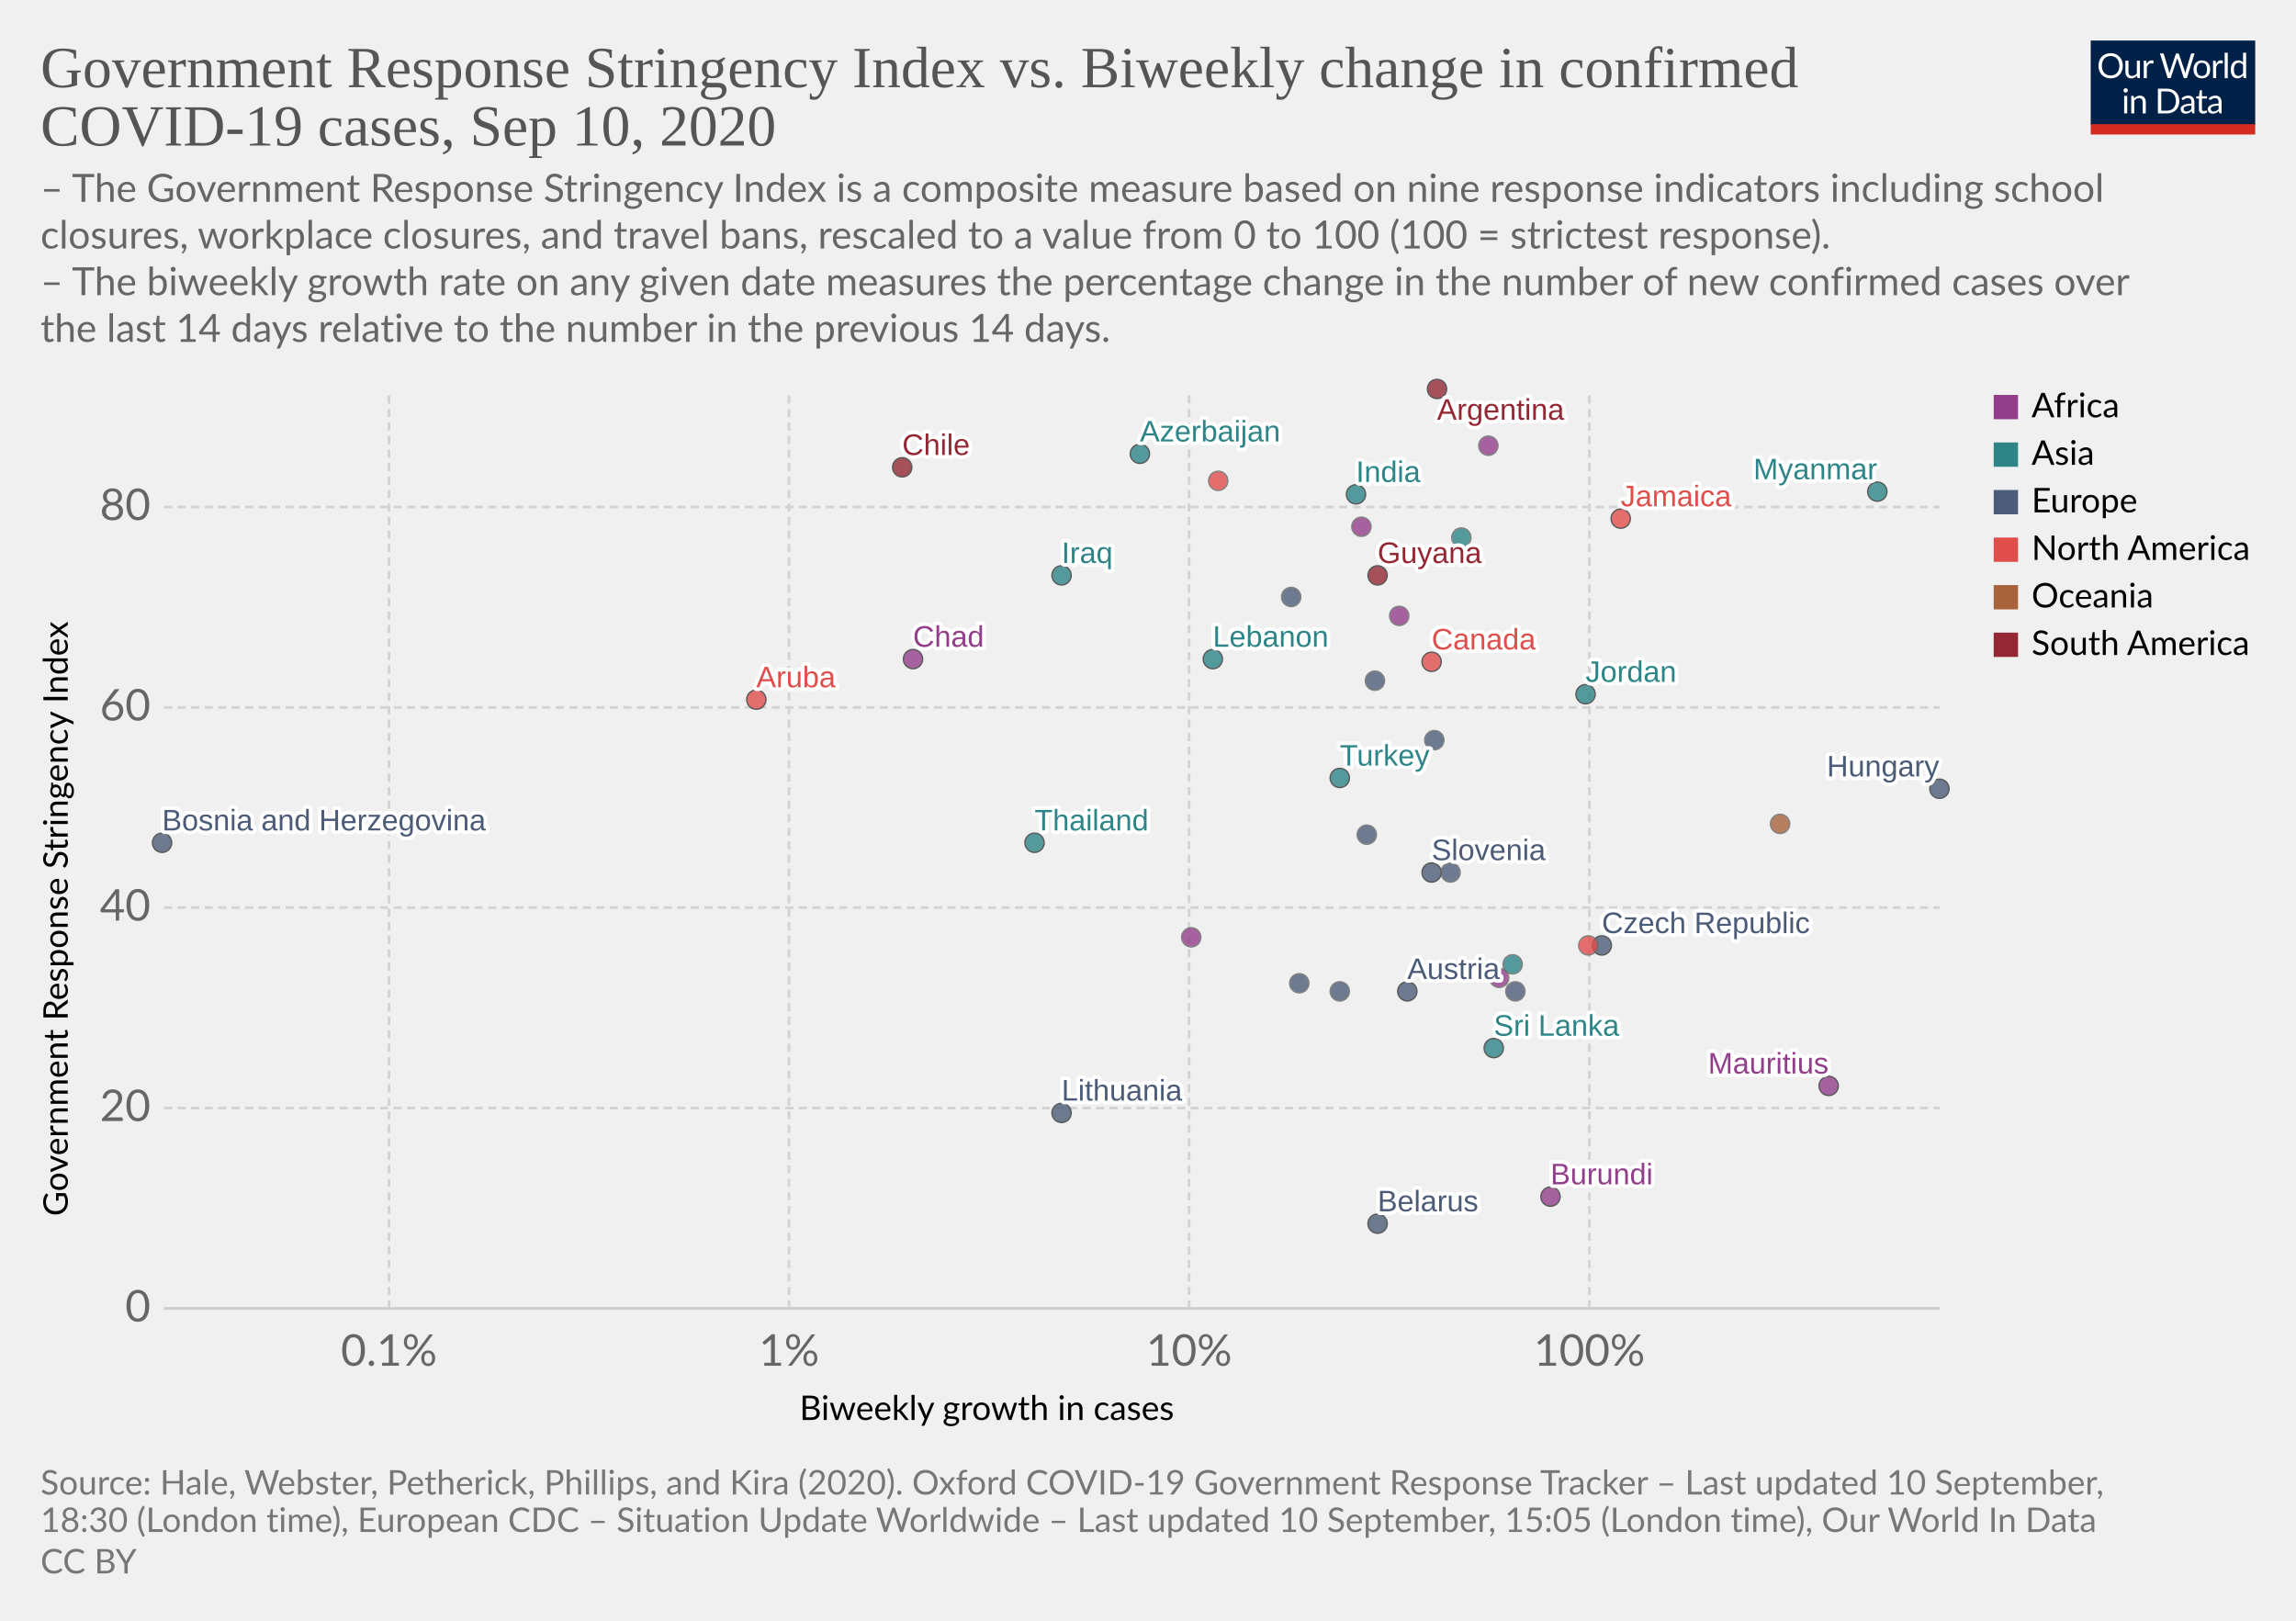
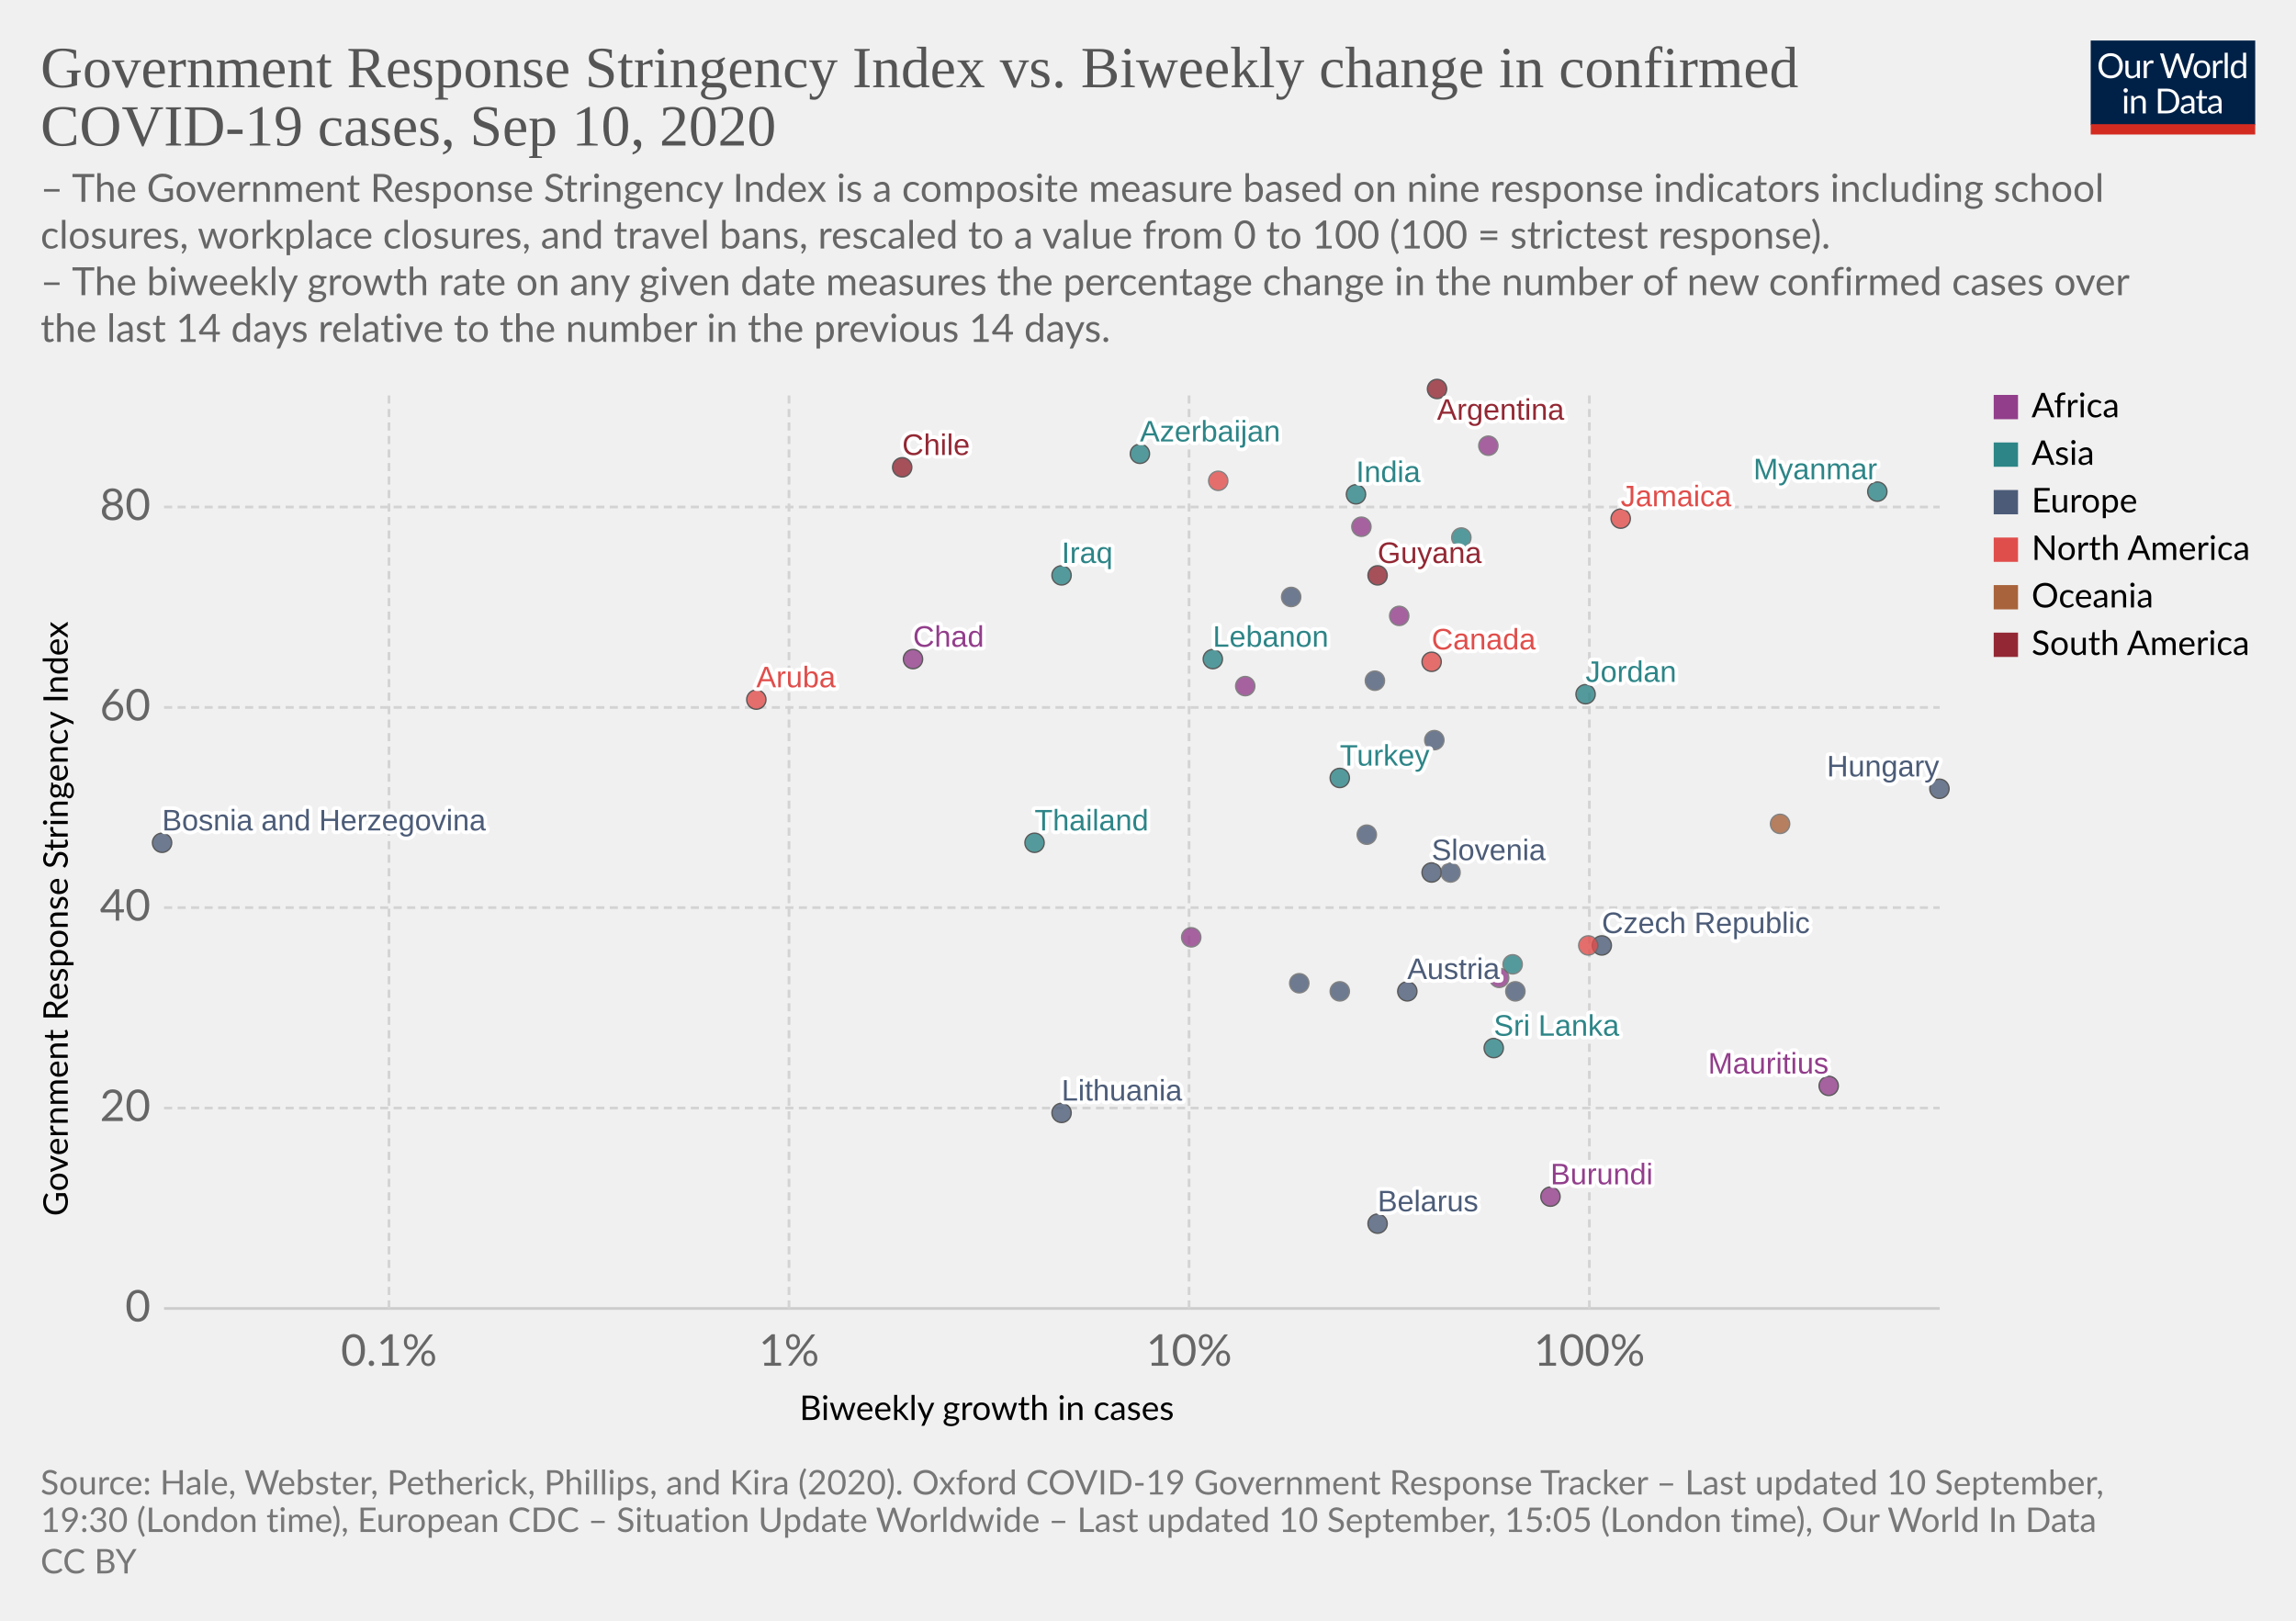
<svg xmlns="http://www.w3.org/2000/svg" version="1.1" style="background-color:#fff;-webkit-font-smoothing:antialiased" width="850" height="600" viewBox="0 0 850 600" font-family="Lato,'Helvetica Neue',Helvetica,Arial,sans-serif" font-size="18" text-rendering="optimizeLegibility">
  <g class="HeaderView">
    <g transform="matrix(.29 0 0 .29 774 15)">
      <svg width="210" height="120" viewBox="0 0 210 120" fill="none">
        <g clip-path="url(#clip0)">
          <path d="M0 0h210v107.89H0V0z" fill="#002147" />
          <path d="M40.98 32.25c0 2.36-.38 4.53-1.12 6.51a14.26 14.26 0 01-8.1 8.4c-1.9.78-4.02 1.17-6.34 1.17a16.6 16.6 0 01-6.33-1.17 14.31 14.31 0 01-8.08-8.4 18.29 18.29 0 01-1.12-6.51c0-2.36.38-4.53 1.12-6.5a14.32 14.32 0 018.07-8.44c1.92-.8 4.03-1.19 6.34-1.19 2.32 0 4.43.4 6.34 1.19 1.92.8 3.56 1.9 4.93 3.34a14.87 14.87 0 013.17 5.1 18.1 18.1 0 011.12 6.5zm-4.38 0c0-1.94-.26-3.68-.8-5.22a10.91 10.91 0 00-2.24-3.89 9.68 9.68 0 00-3.52-2.46 11.95 11.95 0 00-4.62-.86c-1.68 0-3.21.28-4.6.86a9.88 9.88 0 00-3.54 2.46 10.91 10.91 0 00-2.24 3.9c-.53 1.53-.8 3.27-.8 5.2 0 1.94.27 3.68.8 5.22a11.17 11.17 0 002.24 3.9 10.01 10.01 0 003.55 2.44c1.38.56 2.9.83 4.6.83 1.7 0 3.24-.27 4.61-.83a9.8 9.8 0 003.52-2.44 11.17 11.17 0 002.25-3.9c.53-1.54.8-3.28.8-5.21zm26.22-6.54V48H60.5c-.56 0-.9-.27-1.05-.81l-.31-2.4a12.45 12.45 0 01-3.26 2.6c-1.2.64-2.58.96-4.13.96-1.22 0-2.3-.2-3.24-.6a6.52 6.52 0 01-2.33-1.7 7.37 7.37 0 01-1.43-2.67c-.3-1.04-.46-2.2-.46-3.45V25.7h3.91v14.22c0 1.68.38 2.99 1.15 3.91.77.93 1.96 1.39 3.54 1.39 1.16 0 2.24-.27 3.23-.82a10.42 10.42 0 002.8-2.28V25.7h3.91zm8.61 4.47a9.94 9.94 0 012.6-3.56 5.64 5.64 0 013.76-1.3c.47 0 .92.05 1.34.15.44.1.83.27 1.17.49l-.3 2.92c-.09.37-.3.55-.66.55-.2 0-.5-.04-.9-.13a6.21 6.21 0 00-3.24.18c-.54.2-1.03.5-1.47.92-.42.4-.81.9-1.17 1.5-.33.58-.64 1.26-.92 2.02V48H67.7V25.71h2.25c.42 0 .72.08.88.25.16.16.27.44.33.83l.26 3.39zm61.16-13.7L122.75 48h-3.82l-7.99-24.05a21.95 21.95 0 01-.42-1.58 38.36 38.36 0 01-.44 1.58L102.05 48h-3.83L88.4 16.47h3.54c.38 0 .7.1.95.29.26.2.43.43.5.73l6.52 21.9c.1.4.2.83.28 1.28.1.46.2.94.29 1.46l.3-1.46c.12-.47.25-.9.38-1.27l7.41-21.91c.1-.25.26-.48.51-.69.27-.22.58-.33.95-.33h1.23c.38 0 .69.1.92.29.24.2.41.43.53.73l7.4 21.9a28.4 28.4 0 01.68 2.62 29.52 29.52 0 01.52-2.61l6.54-21.91c.07-.27.23-.5.48-.7.27-.21.58-.32.95-.32h3.32zm9.35 8.88c1.63 0 3.1.27 4.4.82a9.43 9.43 0 015.46 5.94c.5 1.4.74 2.98.74 4.73 0 1.76-.25 3.34-.74 4.75a9.43 9.43 0 01-5.46 5.92c-1.3.52-2.77.79-4.4.79-1.64 0-3.12-.27-4.44-.8a9.42 9.42 0 01-3.35-2.3c-.92-1-1.63-2.2-2.13-3.61-.49-1.41-.73-3-.73-4.75s.24-3.33.73-4.73c.5-1.43 1.2-2.64 2.13-3.63a9.4 9.4 0 013.35-2.31c1.32-.55 2.8-.82 4.44-.82zm0 19.89c2.2 0 3.84-.73 4.93-2.2 1.08-1.48 1.63-3.54 1.63-6.18 0-2.66-.55-4.72-1.63-6.2-1.09-1.49-2.73-2.23-4.93-2.23-1.12 0-2.09.2-2.93.57a5.7 5.7 0 00-2.06 1.65 7.5 7.5 0 00-1.24 2.67c-.26 1.04-.4 2.22-.4 3.54 0 2.64.55 4.7 1.64 6.18 1.1 1.47 2.76 2.2 4.99 2.2zm17.97-15.07a9.94 9.94 0 012.6-3.56 5.64 5.64 0 013.76-1.3c.47 0 .91.05 1.34.15.44.1.83.27 1.16.49l-.28 2.92c-.09.37-.31.55-.66.55-.2 0-.5-.04-.9-.13a6.2 6.2 0 00-3.24.18c-.54.2-1.03.5-1.47.92-.43.4-.82.9-1.17 1.5a13.1 13.1 0 00-.92 2.02V48h-3.94V25.71h2.24c.43 0 .72.08.88.25.17.16.28.44.33.83l.27 3.39zm15.04-14.59V48h-3.92V15.6h3.92zm19.55 15.43a6.22 6.22 0 00-2.38-2.05 6.7 6.7 0 00-2.86-.6c-2.07 0-3.66.75-4.77 2.23-1.12 1.48-1.68 3.6-1.68 6.33 0 1.46.13 2.7.38 3.74a7.29 7.29 0 001.1 2.56 4.35 4.35 0 001.78 1.45c.7.3 1.5.46 2.4.46 1.29 0 2.41-.3 3.36-.88a9.6 9.6 0 002.67-2.49V31.02zm3.91-15.43V48h-2.33c-.56 0-.9-.27-1.06-.81l-.35-2.71a12.13 12.13 0 01-3.25 2.77 8.28 8.28 0 01-4.23 1.06 7.31 7.31 0 01-6.14-2.9c-.73-.96-1.3-2.15-1.69-3.57a18.35 18.35 0 01.07-9.48 11.29 11.29 0 011.89-3.7 8.7 8.7 0 017.06-3.34 7.96 7.96 0 016.12 2.62V15.59h3.91zM46.61 70.71V93H42.7V70.71h3.91zm.84-7c0 .39-.08.75-.24 1.09a2.81 2.81 0 01-1.52 1.47 2.67 2.67 0 01-2.16 0 2.9 2.9 0 01-1.45-1.47 2.67 2.67 0 010-2.16c.15-.35.35-.65.6-.9.25-.27.53-.47.85-.62a2.67 2.67 0 012.16 0c.35.15.65.35.9.62.27.25.47.55.62.9.16.34.24.7.24 1.08zm7.97 10.24c.49-.54 1-1.04 1.54-1.48a9.85 9.85 0 013.66-1.84 8.96 8.96 0 015.43.35c.94.4 1.72.97 2.33 1.71a7.36 7.36 0 011.43 2.67c.32 1.04.49 2.19.49 3.45V93h-3.94V78.81c0-1.69-.4-3-1.17-3.92-.76-.93-1.93-1.4-3.5-1.4a6.6 6.6 0 00-3.25.83c-1 .56-1.92 1.31-2.77 2.27V93h-3.94V70.71h2.35c.56 0 .9.28 1.04.82l.3 2.42zm57.7 3.3c0 2.36-.37 4.5-1.11 6.44a14.3 14.3 0 01-3.17 4.98 14.1 14.1 0 01-4.93 3.2c-1.9.76-4.02 1.13-6.33 1.13H85.8V61.47h11.77c2.31 0 4.42.39 6.33 1.15a13.8 13.8 0 018.1 8.18 17.75 17.75 0 011.12 6.45zm-4.37 0c0-1.94-.26-3.67-.8-5.2a10.94 10.94 0 00-2.23-3.87 9.57 9.57 0 00-3.53-2.42 12.23 12.23 0 00-4.61-.83h-7.5v24.62h7.5c1.7 0 3.24-.28 4.61-.84a9.7 9.7 0 003.53-2.4 10.94 10.94 0 002.24-3.87c.53-1.53.8-3.26.8-5.2zm19.8 5.72c-1.8.06-3.34.2-4.62.44-1.26.22-2.3.51-3.1.88-.8.36-1.37.8-1.74 1.3-.35.5-.53 1.05-.53 1.67 0 .58.1 1.1.3 1.52a3 3 0 00.76 1.05c.34.27.73.46 1.17.6.45.11.94.17 1.45.17a7.28 7.28 0 003.5-.81 11.95 11.95 0 002.82-2.2v-4.62zm-12.65-9.11a12.73 12.73 0 013.98-2.66c1.43-.59 3-.88 4.73-.88 1.25 0 2.36.2 3.33.61a6.81 6.81 0 013.94 4.38c.33 1.04.5 2.19.5 3.43V93h-1.74a1.8 1.8 0 01-.88-.18c-.2-.13-.36-.38-.48-.74l-.44-2.12c-.59.55-1.16 1.03-1.72 1.46a9.48 9.48 0 01-3.74 1.7c-.69.15-1.46.23-2.3.23-.87 0-1.69-.12-2.45-.35a5.34 5.34 0 01-3.34-2.93 6.64 6.64 0 01-.49-2.64c0-.88.25-1.72.73-2.53a6.33 6.33 0 012.35-2.17c1.09-.63 2.5-1.15 4.25-1.54 1.75-.41 3.89-.65 6.42-.7v-1.75c0-1.73-.37-3.03-1.12-3.91-.75-.9-1.84-1.34-3.28-1.34-.97 0-1.78.12-2.44.37-.64.23-1.2.5-1.7.81l-1.23.82c-.33.23-.67.35-1 .35-.27 0-.5-.07-.69-.2a2.1 2.1 0 01-.48-.53l-.7-1.25zm27.67 19.5c-1.76 0-3.12-.5-4.07-1.48-.94-.98-1.41-2.4-1.41-4.25V74h-2.68a.9.9 0 01-.6-.2c-.16-.14-.24-.36-.24-.66v-1.56l3.65-.46.9-6.89a.9.9 0 01.29-.52.88.88 0 01.62-.22H142v7.67h6.44V74H142v13.38c0 .94.22 1.63.68 2.09.45.45 1.04.68 1.76.68a3.21 3.21 0 001.85-.53l.55-.35c.16-.12.3-.18.41-.18.2 0 .4.13.55.38l1.15 1.87a7.45 7.45 0 01-2.44 1.5c-.96.35-1.94.52-2.95.52zm19.68-10.4c-1.8.07-3.34.21-4.62.45-1.26.22-2.3.51-3.1.88-.8.36-1.37.8-1.74 1.3-.35.5-.53 1.05-.53 1.67 0 .58.1 1.1.3 1.52.18.42.44.77.76 1.05.34.27.73.46 1.17.6.45.11.94.17 1.45.17a7.3 7.3 0 003.5-.81 12.04 12.04 0 002.82-2.2v-4.62zm-12.65-9.1a12.72 12.72 0 013.99-2.66c1.42-.59 3-.88 4.72-.88 1.25 0 2.36.2 3.33.61a6.81 6.81 0 013.94 4.38c.33 1.04.5 2.19.5 3.43V93h-1.74a1.8 1.8 0 01-.88-.18c-.2-.13-.36-.38-.48-.74l-.44-2.12c-.59.55-1.16 1.03-1.72 1.46a9.48 9.48 0 01-3.74 1.7c-.69.15-1.46.23-2.3.23-.87 0-1.69-.12-2.45-.35a5.33 5.33 0 01-3.34-2.93 6.62 6.62 0 01-.49-2.64c0-.88.25-1.72.73-2.53a6.33 6.33 0 012.35-2.17c1.09-.63 2.5-1.15 4.25-1.54a31.2 31.2 0 016.42-.7v-1.75c0-1.73-.37-3.03-1.12-3.91-.75-.9-1.84-1.34-3.28-1.34-.97 0-1.78.12-2.44.37-.64.23-1.2.5-1.7.81-.46.3-.87.57-1.22.82-.34.23-.68.35-1.02.35-.26 0-.49-.07-.68-.2a1.88 1.88 0 01-.48-.53l-.7-1.25z" fill="#fff" />
          <path fill="#D42B21" d="M0 106.79h210V120H0z" />
        </g>
        <defs>
          <clipPath id="clip0">
            <path fill="#fff" d="M0 0h210v120H0z" />
          </clipPath>
        </defs>
      </svg>
    </g>
    <a href="https://ourworldindata.org/grapher/government-response-stringency-index-vs-biweekly-change-in-confirmed-covid-19-cases?year=latest&amp;time=latest" target="_blank" font-family="&quot;Playfair Display&quot;,Georgia,&quot;Times New Roman&quot;,serif">
      <text font-size="21.6" x="15" y="32.3" fill="#555">
        <tspan x="15" y="32.28">Government Response Stringency Index vs. Biweekly change in confirmed</tspan>
        <tspan x="15" y="53.88">COVID-19 cases, Sep 10, 2020</tspan>
      </text>
    </a>
    <text font-size="14.4" x="15" y="74.7" fill="#666">
      <tspan x="15" y="74.72">– The Government Response Stringency Index is a composite measure based on nine response indicators including school</tspan>
      <tspan x="15" y="92">closures, workplace closures, and travel bans, rescaled to a value from 0 to 100 (100 = strictest response).</tspan>
      <tspan x="15" y="109.28"> – The biweekly growth rate on any given date measures the percentage change in the number of new confirmed cases over</tspan>
      <tspan x="15" y="126.56">the last 14 days relative to the number in the previous 14 days.</tspan>
    </text>
  </g>
  <g class="ScatterPlot">
    <g class="DualAxisView">
      <g class="HorizontalAxis">
        <text font-size="12.6" x="296" y="525.7">
          <tspan x="295.99" y="525.68">Biweekly growth in cases</tspan>
        </text>
        <text x="144" y="505.6" fill="#666" text-anchor="middle" font-size="16.2">0.1%</text>
        <text x="292.1" y="505.6" fill="#666" text-anchor="middle" font-size="16.2">1%</text>
        <text x="440.2" y="505.6" fill="#666" text-anchor="middle" font-size="16.2">10%</text>
        <text x="588.4" y="505.6" fill="#666" text-anchor="middle" font-size="16.2">100%</text>
      </g>
      <g class="VerticalAxis">
        <text font-size="12.6" x="-450.2" y="25.1" transform="rotate(-90)">
          <tspan x="-450.2" y="25.08">Government Response Stringency Index</tspan>
        </text>
        <text x="55.74" y="484.4" fill="#666" dominant-baseline="middle" text-anchor="end" font-size="16.2">0</text>
        <text x="55.74" y="410.2" fill="#666" dominant-baseline="middle" text-anchor="end" font-size="16.2">20</text>
        <text x="55.74" y="336" fill="#666" dominant-baseline="middle" text-anchor="end" font-size="16.2">40</text>
        <text x="55.74" y="261.9" fill="#666" dominant-baseline="middle" text-anchor="end" font-size="16.2">60</text>
        <text x="55.74" y="187.7" fill="#666" dominant-baseline="middle" text-anchor="end" font-size="16.2">80</text>
      </g>
      <g class="AxisGridLines horizontalLines">
        <path stroke="#ccc" d="M60.74 484.4h657.35" />
        <path stroke="#d3d3d3" stroke-dasharray="3,2" d="M60.74 410.2h657.35M60.74 336h657.35M60.74 261.9h657.35M60.74 187.7h657.35" />
      </g>
      <g class="AxisGridLines verticalLines" stroke="#d3d3d3" stroke-dasharray="3,2">
        <path d="M144 484.4v-340M292.1 484.4v-340M440.2 484.4v-340M588.4 484.4v-340" />
      </g>
    </g>
    <g class="PointsWithLabels clickable" clip-path="url(#a)" font-family="Arial, sans-serif">
      <path fill="rgba(255,255,255,0)" d="M60.74 144.4h657.35v340H60.74z" />
      <defs>
        <clipPath id="a">
          <path d="M50.74 134.4h677.35v360H50.74z" />
        </clipPath>
      </defs>
      <g class="key-Argentina_0">
        <circle cx="532" cy="144" r="3.57" fill="#932834" opacity=".8" stroke="#333" stroke-width=".5" />
      </g>
      <g class="key-Austria_0">
        <circle cx="521" cy="367" r="3.57" fill="#4C5C78" opacity=".8" stroke="#333" stroke-width=".5" />
      </g>
      <g class="key-Azerbaijan_0">
        <circle cx="422" cy="168" r="3.57" fill="#2D8587" opacity=".8" stroke="#333" stroke-width=".5" />
      </g>
      <g class="key-Belarus_0">
        <circle cx="510" cy="453" r="3.57" fill="#4C5C78" opacity=".8" stroke="#333" stroke-width=".5" />
      </g>
      <g class="key-Canada_0">
        <circle cx="530" cy="245" r="3.57" fill="#E04E4B" opacity=".8" stroke="#333" stroke-width=".5" />
      </g>
      <g class="key-Chile_0">
        <circle cx="334" cy="173" r="3.57" fill="#932834" opacity=".8" stroke="#333" stroke-width=".5" />
      </g>
      <g class="key-Czech-Republic_0">
        <circle cx="593" cy="350" r="3.57" fill="#4C5C78" opacity=".8" stroke="#333" stroke-width=".5" />
      </g>
      <g class="key-Ukraine_0">
        <circle cx="509" cy="252" r="3.57" fill="#4C5C78" opacity=".8" stroke="#666" stroke-width=".5" />
      </g>
      <g class="key-Bosnia-and-Herzegovina_0">
        <circle cx="60" cy="312" r="3.57" fill="#4C5C78" opacity=".8" stroke="#333" stroke-width=".5" />
      </g>
      <g class="key-Cote-d__0027Ivoire_0">
        <circle cx="555" cy="362" r="3.57" fill="#923E8B" opacity=".8" stroke="#666" stroke-width=".5" />
      </g>
      <g class="key-Jamaica_0">
        <circle cx="600" cy="192" r="3.57" fill="#E04E4B" opacity=".8" stroke="#333" stroke-width=".5" />
      </g>
      <g class="key-Turkey_0">
        <circle cx="496" cy="288" r="3.57" fill="#2D8587" opacity=".8" stroke="#333" stroke-width=".5" />
      </g>
      <g class="key-Aruba_0">
        <circle cx="280" cy="259" r="3.57" fill="#E04E4B" opacity=".8" stroke="#333" stroke-width=".5" />
      </g>
      <g class="key-Denmark_0">
        <circle cx="531" cy="274" r="3.57" fill="#4C5C78" opacity=".8" stroke="#666" stroke-width=".5" />
      </g>
      <g class="key-Finland_0">
        <circle cx="481" cy="364" r="3.57" fill="#4C5C78" opacity=".8" stroke="#666" stroke-width=".5" />
      </g>
      <g class="key-Guyana_0">
        <circle cx="510" cy="213" r="3.57" fill="#932834" opacity=".8" stroke="#333" stroke-width=".5" />
      </g>
      <g class="key-Honduras_0">
        <circle cx="451" cy="178" r="3.57" fill="#E04E4B" opacity=".8" stroke="#666" stroke-width=".5" />
      </g>
      <g class="key-Croatia_0">
        <circle cx="496" cy="367" r="3.57" fill="#4C5C78" opacity=".8" stroke="#666" stroke-width=".5" />
      </g>
      <g class="key-Hungary_0">
        <circle cx="718" cy="292" r="3.57" fill="#4C5C78" opacity=".8" stroke="#333" stroke-width=".5" />
      </g>
      <g class="key-India_0">
        <circle cx="502" cy="183" r="3.57" fill="#2D8587" opacity=".8" stroke="#333" stroke-width=".5" />
      </g>
      <g class="key-Ireland_0">
        <circle cx="478" cy="221" r="3.57" fill="#4C5C78" opacity=".8" stroke="#666" stroke-width=".5" />
      </g>
      <g class="key-Iraq_0">
        <circle cx="393" cy="213" r="3.57" fill="#2D8587" opacity=".8" stroke="#333" stroke-width=".5" />
      </g>
      <g class="key-Israel_0">
        <circle cx="560" cy="357" r="3.57" fill="#2D8587" opacity=".8" stroke="#666" stroke-width=".5" />
      </g>
      <g class="key-Jordan_0">
        <circle cx="587" cy="257" r="3.57" fill="#2D8587" opacity=".8" stroke="#333" stroke-width=".5" />
      </g>
      <g class="key-Slovenia_0">
        <circle cx="530" cy="323" r="3.57" fill="#4C5C78" opacity=".8" stroke="#333" stroke-width=".5" />
      </g>
      <g class="key-Thailand_0">
        <circle cx="383" cy="312" r="3.57" fill="#2D8587" opacity=".8" stroke="#333" stroke-width=".5" />
      </g>
      <g class="key-Democratic-Republic-of-Congo_0">
        <circle cx="441" cy="347" r="3.57" fill="#923E8B" opacity=".8" stroke="#666" stroke-width=".5" />
      </g>
      <g class="key-Latvia_0">
        <circle cx="537" cy="323" r="3.57" fill="#4C5C78" opacity=".8" stroke="#666" stroke-width=".5" />
      </g>
      <g class="key-Chad_0">
        <circle cx="338" cy="244" r="3.57" fill="#923E8B" opacity=".8" stroke="#333" stroke-width=".5" />
      </g>
      <g class="key-Cape-Verde_0">
        <circle cx="518" cy="228" r="3.57" fill="#923E8B" opacity=".8" stroke="#666" stroke-width=".5" />
      </g>
      <g class="key-Dominica_0">
        <circle cx="588" cy="350" r="3.57" fill="#E04E4B" opacity=".8" stroke="#666" stroke-width=".5" />
+       </g>
+       <g class="key-Mozambique_0">
+         <circle cx="461" cy="254" r="3.57" fill="#923E8B" opacity=".8" stroke="#666" stroke-width=".5" />
      </g>
      <g class="key-Libya_0">
        <circle cx="551" cy="165" r="3.57" fill="#923E8B" opacity=".8" stroke="#666" stroke-width=".5" />
      </g>
      <g class="key-Burundi_0">
        <circle cx="574" cy="443" r="3.57" fill="#923E8B" opacity=".8" stroke="#333" stroke-width=".5" />
      </g>
      <g class="key-South-Sudan_0">
        <circle cx="504" cy="195" r="3.57" fill="#923E8B" opacity=".8" stroke="#666" stroke-width=".5" />
      </g>
      <g class="key-Lebanon_0">
        <circle cx="449" cy="244" r="3.57" fill="#2D8587" opacity=".8" stroke="#333" stroke-width=".5" />
      </g>
      <g class="key-Sri-Lanka_0">
        <circle cx="553" cy="388" r="3.57" fill="#2D8587" opacity=".8" stroke="#333" stroke-width=".5" />
      </g>
      <g class="key-Lithuania_0">
        <circle cx="393" cy="412" r="3.57" fill="#4C5C78" opacity=".8" stroke="#333" stroke-width=".5" />
      </g>
      <g class="key-Myanmar_0">
        <circle cx="695" cy="182" r="3.57" fill="#2D8587" opacity=".8" stroke="#333" stroke-width=".5" />
      </g>
      <g class="key-Netherlands_0">
        <circle cx="506" cy="309" r="3.57" fill="#4C5C78" opacity=".8" stroke="#666" stroke-width=".5" />
      </g>
      <g class="key-Norway_0">
        <circle cx="561" cy="367" r="3.57" fill="#4C5C78" opacity=".8" stroke="#666" stroke-width=".5" />
      </g>
      <g class="key-Nepal_0">
        <circle cx="541" cy="199" r="3.57" fill="#2D8587" opacity=".8" stroke="#666" stroke-width=".5" />
      </g>
      <g class="key-Fiji_0">
        <circle cx="659" cy="305" r="3.57" fill="#A8633C" opacity=".8" stroke="#666" stroke-width=".5" />
      </g>
      <g class="key-Mauritius_0">
        <circle cx="677" cy="402" r="3.57" fill="#923E8B" opacity=".8" stroke="#333" stroke-width=".5" />
      </g>
      <g class="backgroundLabels" fill="#333" font-size="11" font-weight="400">
        <text x="532" y="155.4" fill="#fff" stroke="#fff" stroke-linecap="round" stroke-linejoin="round" stroke-width=".25em">Argentina</text>
        <text x="532" y="155.4" fill="#932834">Argentina</text>
        <text x="521" y="362.43" fill="#fff" stroke="#fff" stroke-linecap="round" stroke-linejoin="round" stroke-width=".25em">Austria</text>
        <text x="521" y="362.43" fill="#4C5C78">Austria</text>
        <text x="422" y="163.43" fill="#fff" stroke="#fff" stroke-linecap="round" stroke-linejoin="round" stroke-width=".25em">Azerbaijan</text>
        <text x="422" y="163.43" fill="#2D8587">Azerbaijan</text>
        <text x="510" y="448.43" fill="#fff" stroke="#fff" stroke-linecap="round" stroke-linejoin="round" stroke-width=".25em">Belarus</text>
        <text x="510" y="448.43" fill="#4C5C78">Belarus</text>
        <text x="530" y="240.43" fill="#fff" stroke="#fff" stroke-linecap="round" stroke-linejoin="round" stroke-width=".25em">Canada</text>
        <text x="530" y="240.43" fill="#E04E4B">Canada</text>
        <text x="334" y="168.43" fill="#fff" stroke="#fff" stroke-linecap="round" stroke-linejoin="round" stroke-width=".25em">Chile</text>
        <text x="334" y="168.43" fill="#932834">Chile</text>
        <text x="593" y="345.43" fill="#fff" stroke="#fff" stroke-linecap="round" stroke-linejoin="round" stroke-width=".25em">Czech Republic</text>
        <text x="593" y="345.43" fill="#4C5C78">Czech Republic</text>
        <text x="60" y="307.43" fill="#fff" stroke="#fff" stroke-linecap="round" stroke-linejoin="round" stroke-width=".25em">Bosnia and Herzegovina</text>
        <text x="60" y="307.43" fill="#4C5C78">Bosnia and Herzegovina</text>
        <text x="600" y="187.43" fill="#fff" stroke="#fff" stroke-linecap="round" stroke-linejoin="round" stroke-width=".25em">Jamaica</text>
        <text x="600" y="187.43" fill="#E04E4B">Jamaica</text>
        <text x="496" y="283.43" fill="#fff" stroke="#fff" stroke-linecap="round" stroke-linejoin="round" stroke-width=".25em">Turkey</text>
        <text x="496" y="283.43" fill="#2D8587">Turkey</text>
        <text x="280" y="254.43" fill="#fff" stroke="#fff" stroke-linecap="round" stroke-linejoin="round" stroke-width=".25em">Aruba</text>
        <text x="280" y="254.43" fill="#E04E4B">Aruba</text>
        <text x="510" y="208.43" fill="#fff" stroke="#fff" stroke-linecap="round" stroke-linejoin="round" stroke-width=".25em">Guyana</text>
        <text x="510" y="208.43" fill="#932834">Guyana</text>
        <text x="676.31" y="287.43" fill="#fff" stroke="#fff" stroke-linecap="round" stroke-linejoin="round" stroke-width=".25em">Hungary</text>
        <text x="676.31" y="287.43" fill="#4C5C78">Hungary</text>
        <text x="502" y="178.43" fill="#fff" stroke="#fff" stroke-linecap="round" stroke-linejoin="round" stroke-width=".25em">India</text>
        <text x="502" y="178.43" fill="#2D8587">India</text>
        <text x="393" y="208.43" fill="#fff" stroke="#fff" stroke-linecap="round" stroke-linejoin="round" stroke-width=".25em">Iraq</text>
        <text x="393" y="208.43" fill="#2D8587">Iraq</text>
        <text x="587" y="252.43" fill="#fff" stroke="#fff" stroke-linecap="round" stroke-linejoin="round" stroke-width=".25em">Jordan</text>
        <text x="587" y="252.43" fill="#2D8587">Jordan</text>
        <text x="530" y="318.43" fill="#fff" stroke="#fff" stroke-linecap="round" stroke-linejoin="round" stroke-width=".25em">Slovenia</text>
        <text x="530" y="318.43" fill="#4C5C78">Slovenia</text>
        <text x="383" y="307.43" fill="#fff" stroke="#fff" stroke-linecap="round" stroke-linejoin="round" stroke-width=".25em">Thailand</text>
        <text x="383" y="307.43" fill="#2D8587">Thailand</text>
        <text x="338" y="239.43" fill="#fff" stroke="#fff" stroke-linecap="round" stroke-linejoin="round" stroke-width=".25em">Chad</text>
        <text x="338" y="239.43" fill="#923E8B">Chad</text>
        <text x="574" y="438.43" fill="#fff" stroke="#fff" stroke-linecap="round" stroke-linejoin="round" stroke-width=".25em">Burundi</text>
        <text x="574" y="438.43" fill="#923E8B">Burundi</text>
        <text x="449" y="239.43" fill="#fff" stroke="#fff" stroke-linecap="round" stroke-linejoin="round" stroke-width=".25em">Lebanon</text>
        <text x="449" y="239.43" fill="#2D8587">Lebanon</text>
        <text x="553" y="383.43" fill="#fff" stroke="#fff" stroke-linecap="round" stroke-linejoin="round" stroke-width=".25em">Sri Lanka</text>
        <text x="553" y="383.43" fill="#2D8587">Sri Lanka</text>
        <text x="393" y="407.43" fill="#fff" stroke="#fff" stroke-linecap="round" stroke-linejoin="round" stroke-width=".25em">Lithuania</text>
        <text x="393" y="407.43" fill="#4C5C78">Lithuania</text>
        <text x="649.13" y="177.43" fill="#fff" stroke="#fff" stroke-linecap="round" stroke-linejoin="round" stroke-width=".25em">Myanmar</text>
        <text x="649.13" y="177.43" fill="#2D8587">Myanmar</text>
        <text x="632.34" y="397.43" fill="#fff" stroke="#fff" stroke-linecap="round" stroke-linejoin="round" stroke-width=".25em">Mauritius</text>
        <text x="632.34" y="397.43" fill="#923E8B">Mauritius</text>
      </g>
    </g>
    <g class="ScatterColorLegend clickable" cursor="pointer">
      <g class="legendMark">
        <path fill="#923E8B" d="M738.09 146.2h9v9h-9z" />
        <text font-size="12.6" x="752.1" y="154.5">
          <tspan x="752.09" y="154.48">Africa</tspan>
        </text>
      </g>
      <g class="legendMark">
        <path fill="#2D8587" d="M738.09 163.8h9v9h-9z" />
        <text font-size="12.6" x="752.1" y="172.1">
          <tspan x="752.09" y="172.08">Asia</tspan>
        </text>
      </g>
      <g class="legendMark">
        <path fill="#4C5C78" d="M738.09 181.4h9v9h-9z" />
        <text font-size="12.6" x="752.1" y="189.7">
          <tspan x="752.09" y="189.68">Europe</tspan>
        </text>
      </g>
      <g class="legendMark">
        <path fill="#E04E4B" d="M738.09 199h9v9h-9z" />
        <text font-size="12.6" x="752.1" y="207.3">
          <tspan x="752.09" y="207.28">North America</tspan>
        </text>
      </g>
      <g class="legendMark">
        <path fill="#A8633C" d="M738.09 216.6h9v9h-9z" />
        <text font-size="12.6" x="752.1" y="224.9">
          <tspan x="752.09" y="224.88">Oceania</tspan>
        </text>
      </g>
      <g class="legendMark">
        <path fill="#932834" d="M738.09 234.2h9v9h-9z" />
        <text font-size="12.6" x="752.1" y="242.5">
          <tspan x="752.09" y="242.48">South America</tspan>
        </text>
      </g>
    </g>
  </g>
  <g class="SourcesFooter" fill="#777">
    <g class="clickable" fill="#777">
      <text font-size="12.6" x="15" y="553.3">
        <tspan x="15" y="553.28">Source: Hale, Webster, Petherick, Phillips, and Kira (2020). Oxford COVID-19 Government Response Tracker – Last updated 10 September,</tspan>
-         <tspan x="15" y="567.14">18:30 (London time), European CDC – Situation Update Worldwide – Last updated 10 September, 15:05 (London time), Our World In Data</tspan>
+         <tspan x="15" y="567.14">19:30 (London time), European CDC – Situation Update Worldwide – Last updated 10 September, 15:05 (London time), Our World In Data</tspan>
      </text>
    </g>
    <text font-size="12.6" x="15" y="582.5">
      <tspan x="15" y="582.48">
        <a class="cclogo" href="http://creativecommons.org/licenses/by/4.0/deed.en_US" target="_blank" fill="#777">CC BY</a>
      </tspan>
    </text>
  </g>
</svg>
